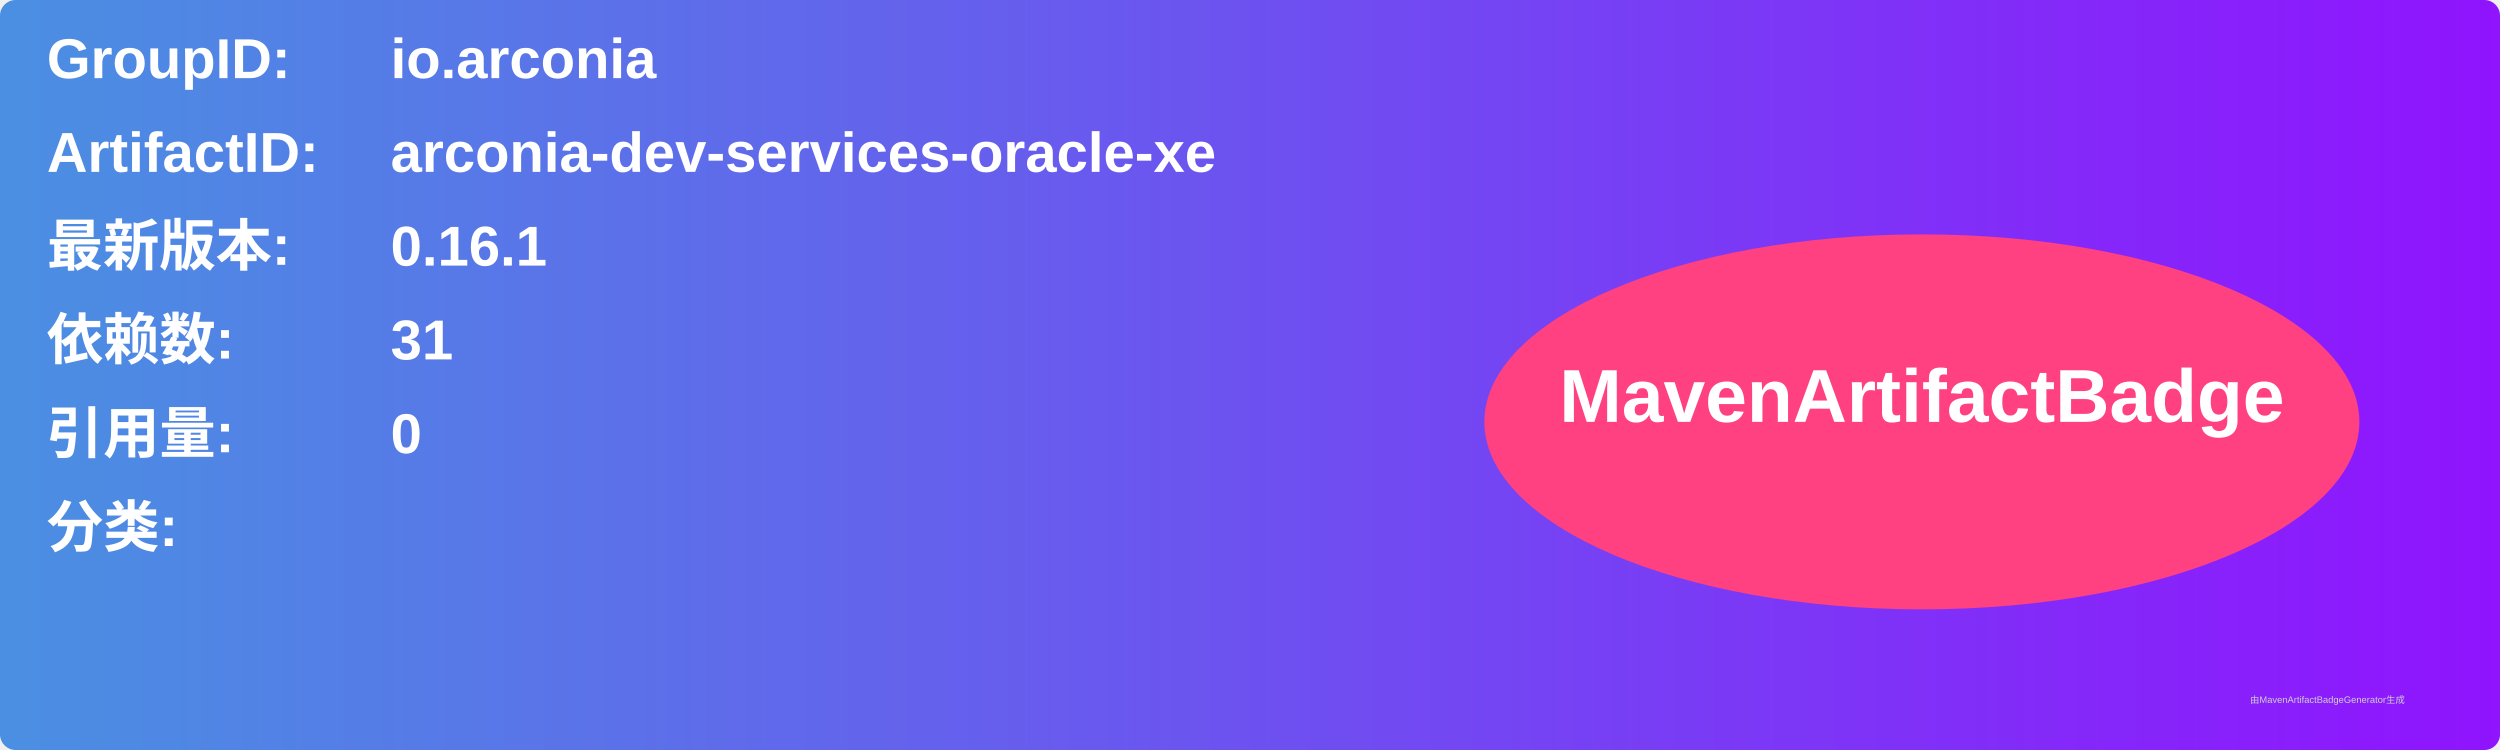
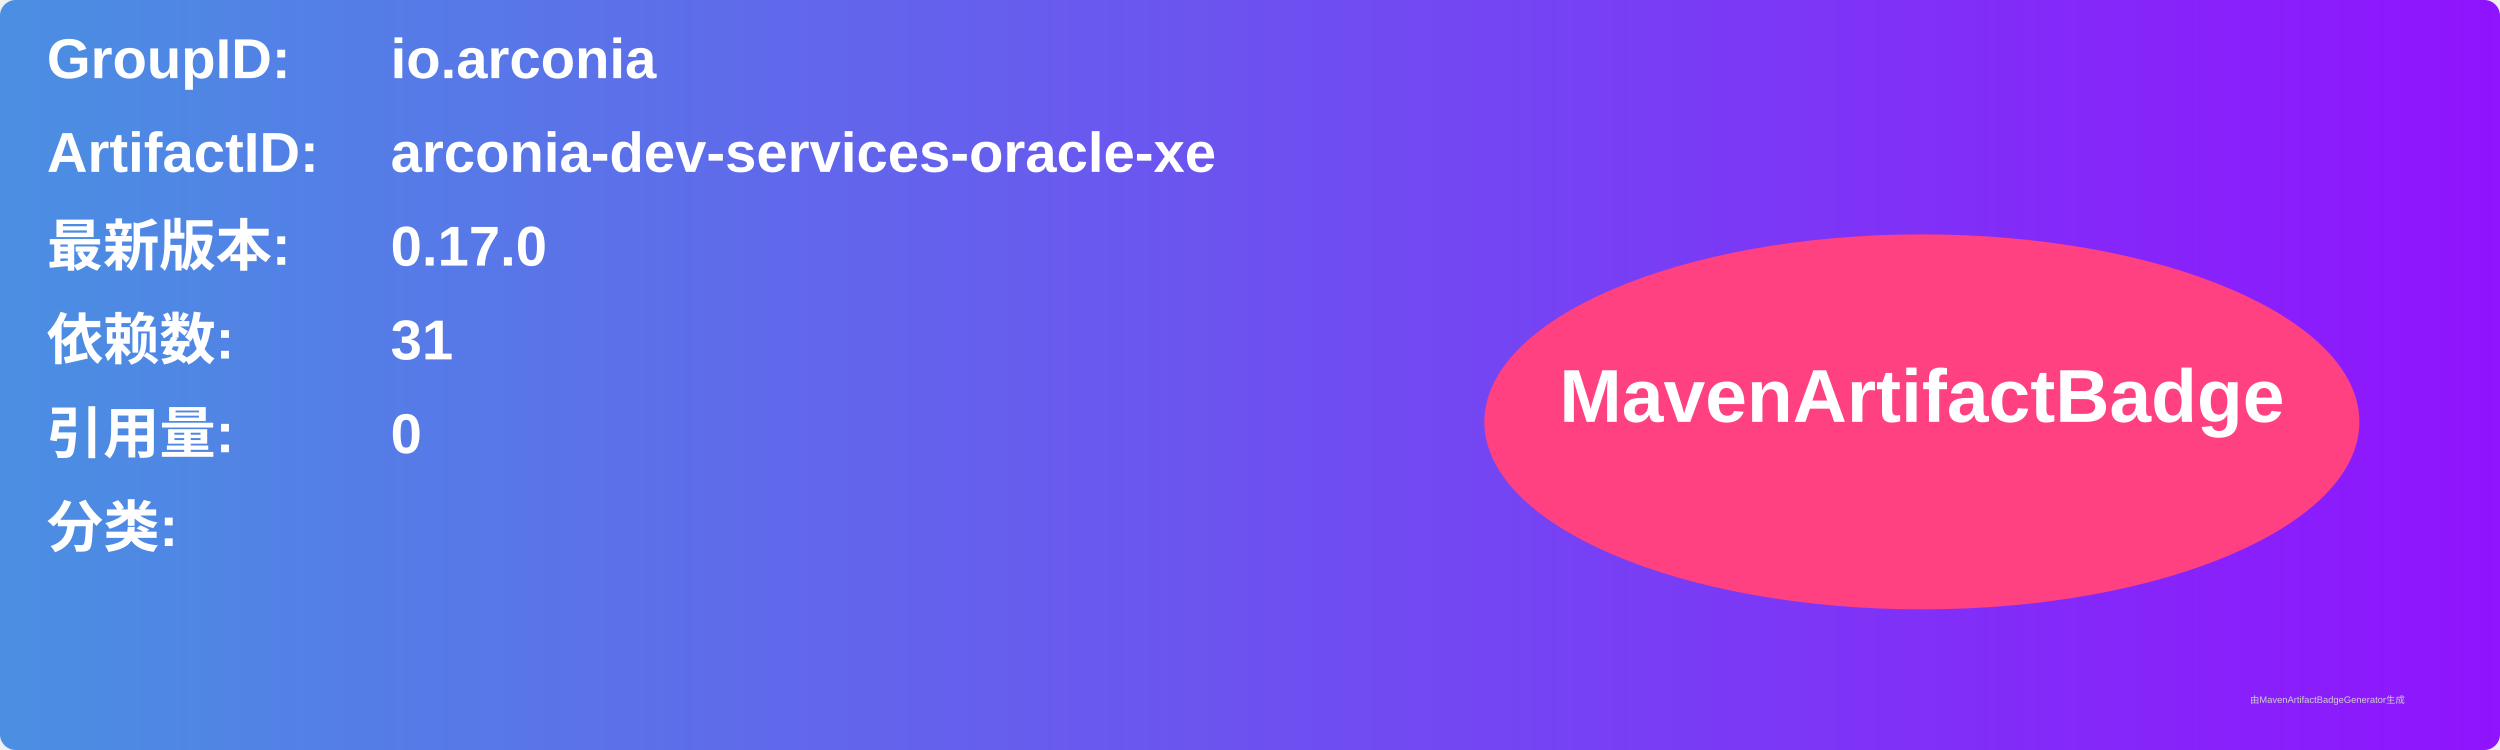
<svg xmlns="http://www.w3.org/2000/svg" width="800" height="240" viewBox="0 0 800 240">
  <linearGradient id="grad" x1="0%" y1="0%" x2="100%" y2="0%">
    <stop offset="0%" stop-color="#4a90e2" />
    <stop offset="100%" stop-color="#9013fe" />
  </linearGradient>
  <rect width="100%" height="100%" rx="5" ry="5" fill="url(#grad)" />
  <g transform="translate(15, 15)">
    <text x="0" y="10" font-family="Arial" font-size="18" fill="white" font-weight="bold" width="260">GroupID:</text>
    <text x="110" y="10" font-family="Arial" font-size="18" fill="white" font-weight="bold" width="460">io.arconia</text>
    <text x="0" y="40" font-family="Arial" font-size="18" fill="white" font-weight="bold" width="260">ArtifactID:</text>
    <text x="110" y="40" font-family="Arial" font-size="18" fill="white" font-weight="bold" width="460">arconia-dev-services-oracle-xe</text>
    <text x="0" y="70" font-family="Arial" font-size="18" fill="white" font-weight="bold">最新版本:</text>
    <text x="110" y="70" font-family="Arial" font-size="18" fill="white" font-weight="bold">
-       <tspan font-weight="bold">0.16.1</tspan>
+       <tspan font-weight="bold">0.17.0</tspan>
    </text>
    <text x="0" y="100" font-family="Arial" font-size="18" fill="white" font-weight="bold">依赖数: </text>
    <text x="110" y="100" font-family="Arial" font-size="18" fill="white">
      <tspan font-weight="bold">31</tspan>
    </text>
    <text x="0" y="130" font-family="Arial" font-size="18" fill="white" font-weight="bold">引用量: </text>
    <text x="110" y="130" font-family="Arial" font-size="18" fill="white">
      <tspan font-weight="bold">0</tspan>
    </text>
    <text x="0" y="160" font-family="Arial" font-size="18" fill="white" font-weight="bold">分类:</text>
    <text x="10" y="190" font-family="Arial" font-size="10" fill="white">
      <tspan font-weight="bold" />
    </text>
    <ellipse cx="600" cy="120" rx="140" ry="60" fill="#ff4081" />
    <text x="600" y="120" text-anchor="middle" font-family="Arial" font-size="24" fill="white" font-weight="bold">MavenArtifactBadge</text>
  </g>
  <text x="720" y="225" font-family="Arial" font-size="3" fill="#d0d0d0">由MavenArtifactBadgeGenerator生成</text>
</svg>
